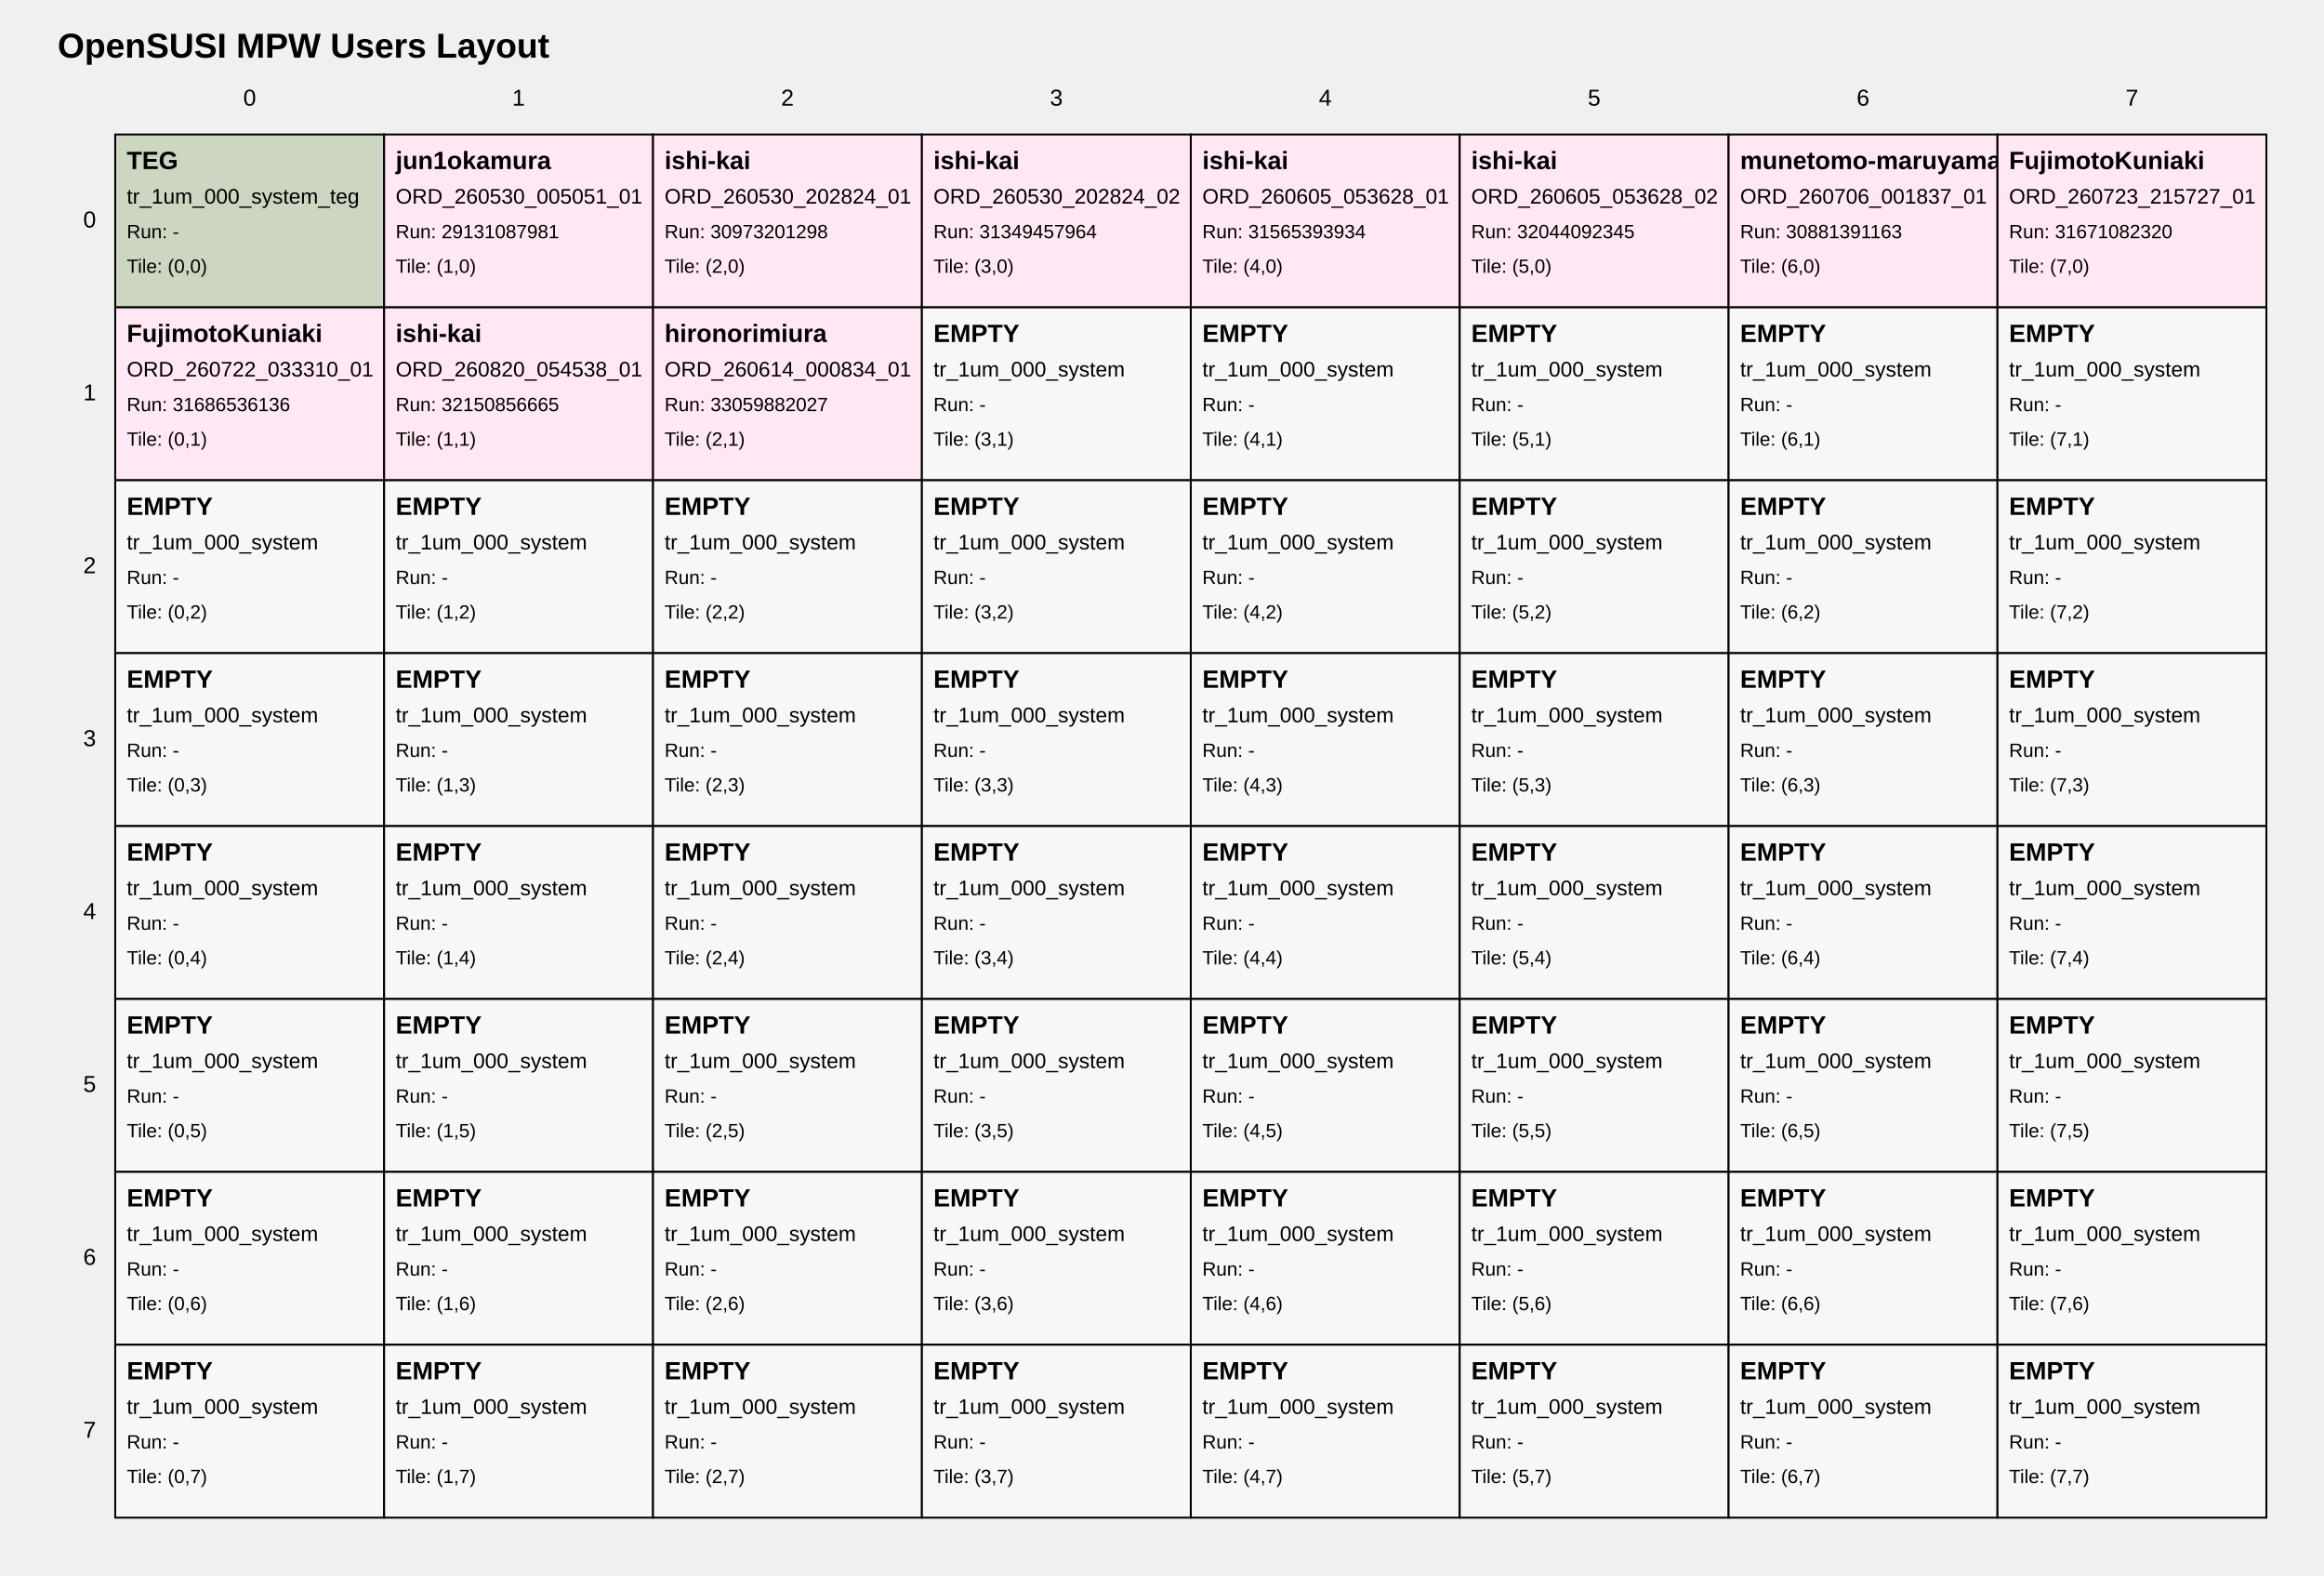
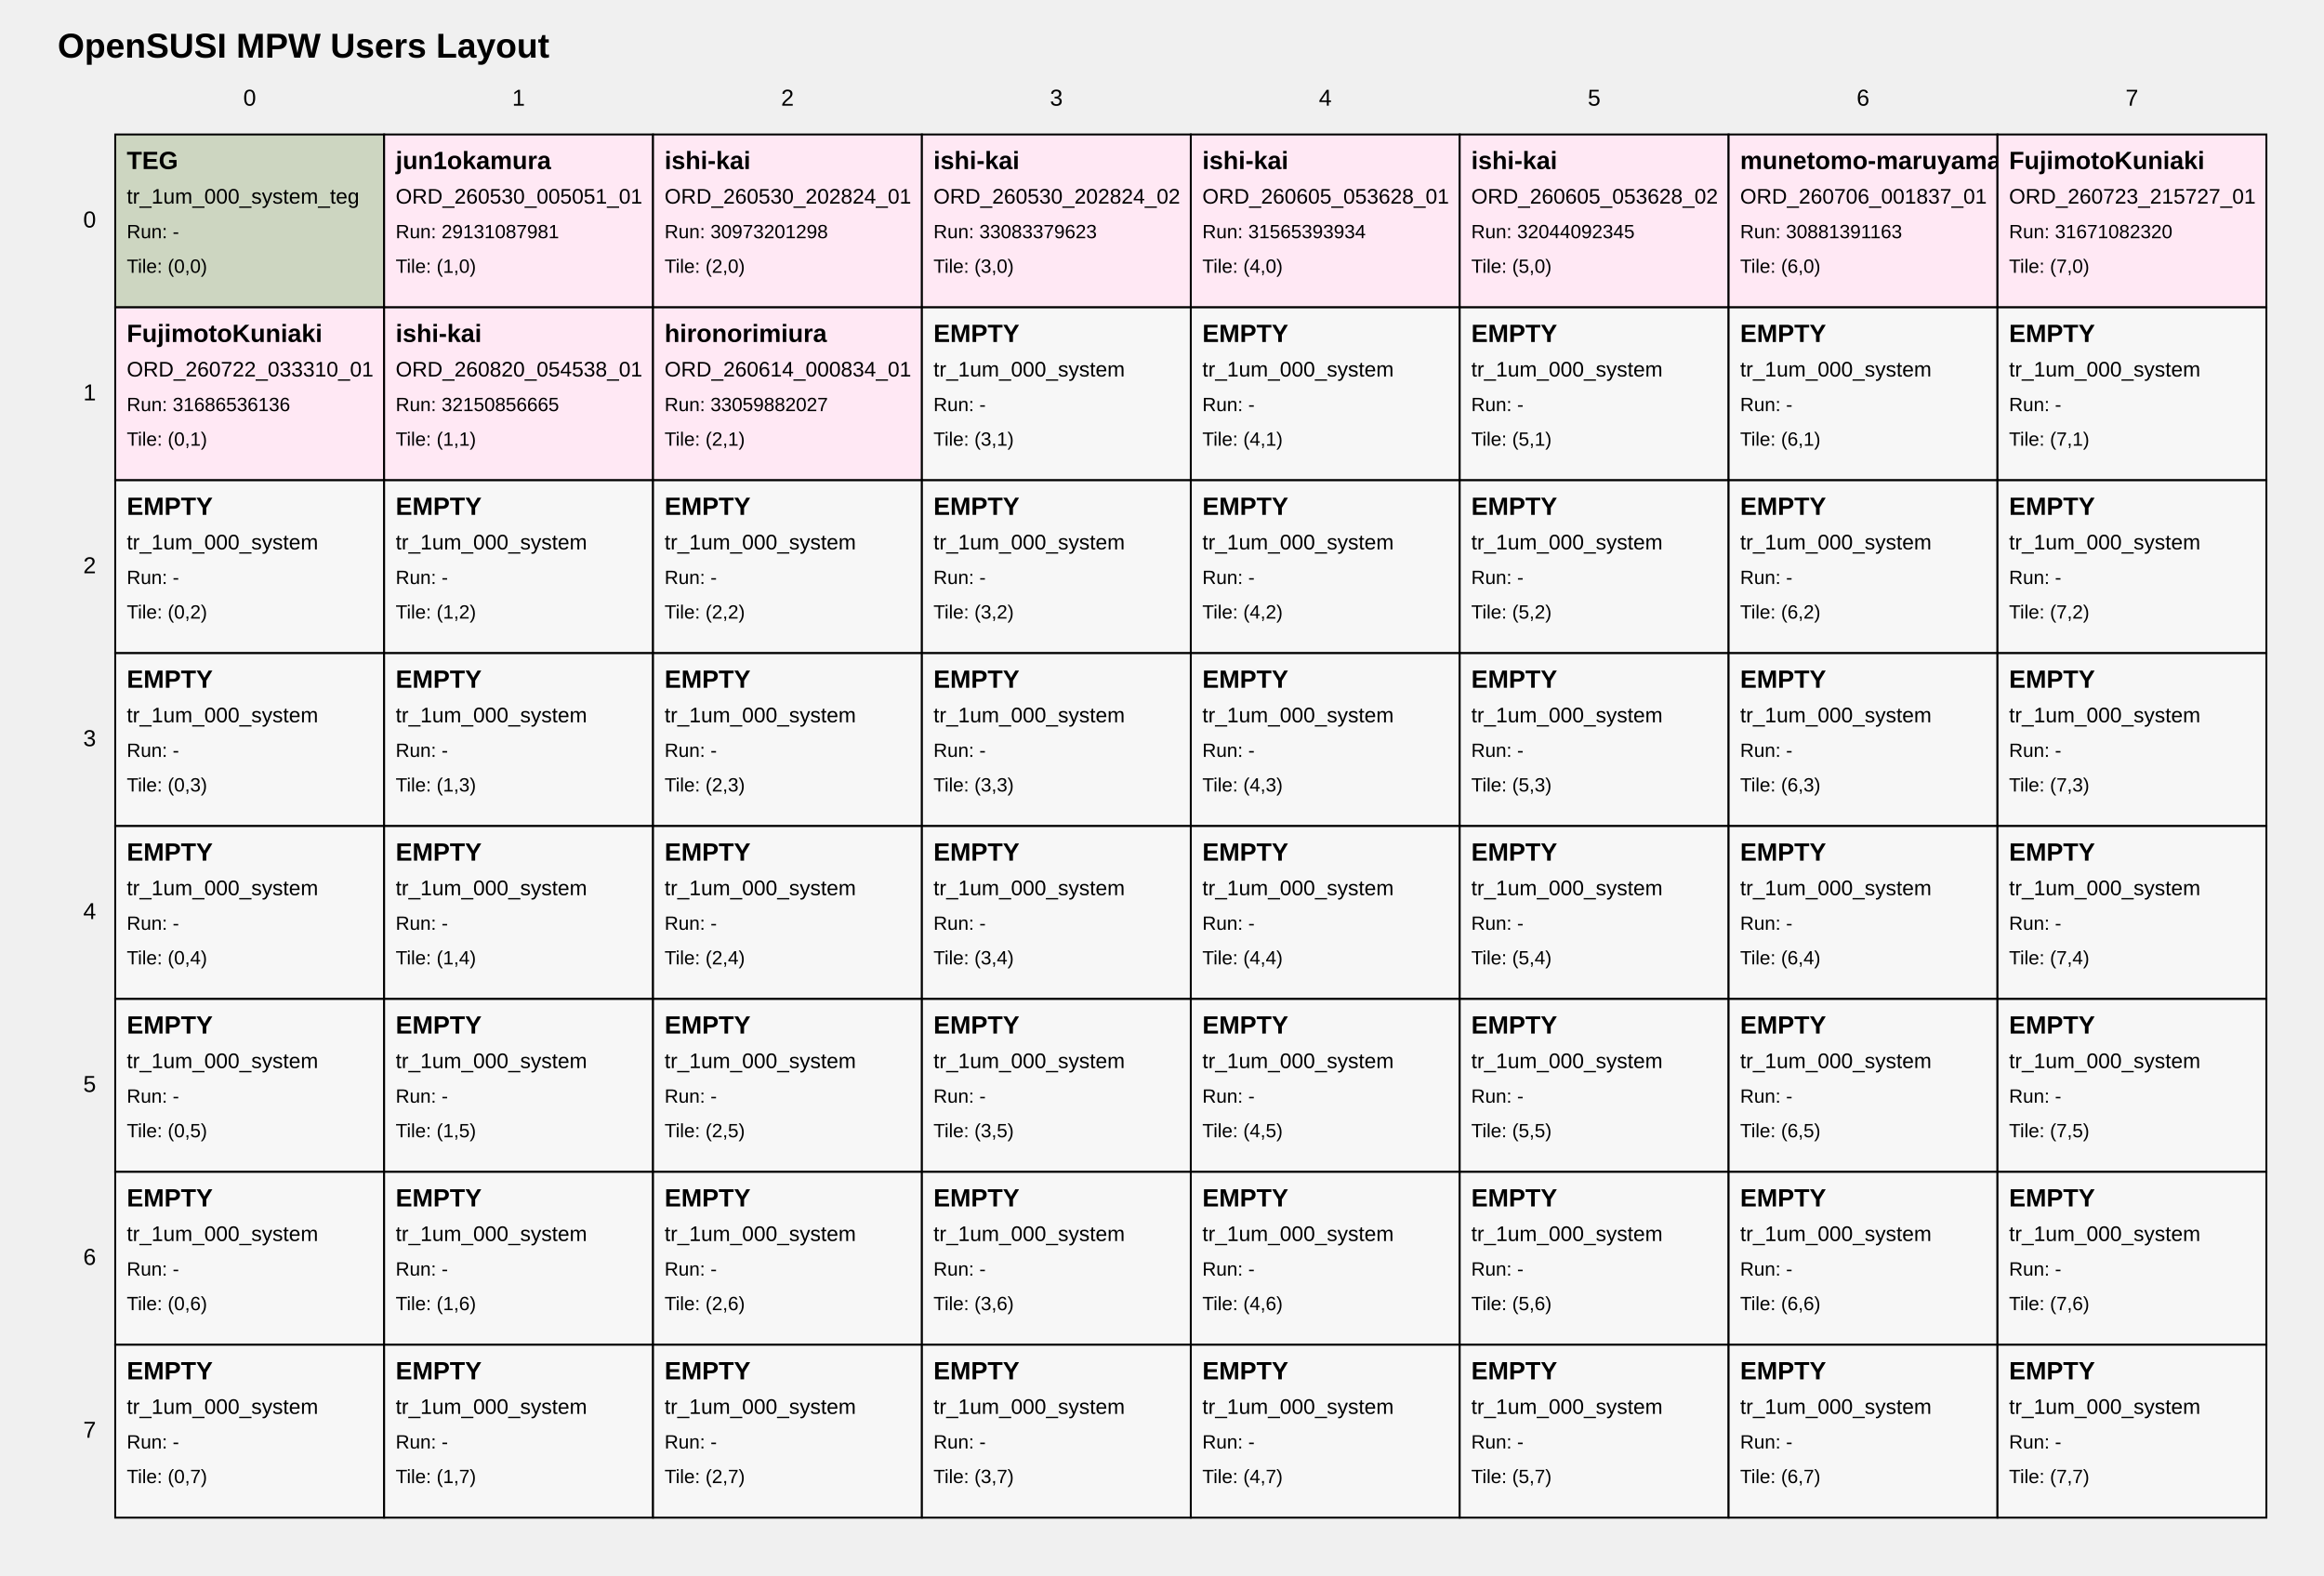
<svg xmlns="http://www.w3.org/2000/svg" width="1210" height="820" viewBox="0 0 1210 820">
  <style>
text { font-family: Arial, sans-serif; fill: black; }
.tile { fill: white; stroke: black; stroke-width: 1; }
.tile-teg { fill: #cdd6c1; }
.tile-user { fill: #ffe8f4; }
.tile-fill { fill: #f7f7f7; }
.grid-label { font-size: 12px; }
.title { font-size: 18px; font-weight: bold; }
.tile-title { font-size: 13px; font-weight: bold; }
.tile-sub { font-size: 11px; }
.tile-run { font-size: 10px; }
</style>
  <text class="title" x="30" y="30">OpenSUSI MPW Users Layout</text>
  <text class="grid-label" x="130.0" y="55" text-anchor="middle">0</text>
  <text class="grid-label" x="270.0" y="55" text-anchor="middle">1</text>
  <text class="grid-label" x="410.0" y="55" text-anchor="middle">2</text>
  <text class="grid-label" x="550.0" y="55" text-anchor="middle">3</text>
  <text class="grid-label" x="690.0" y="55" text-anchor="middle">4</text>
  <text class="grid-label" x="830.0" y="55" text-anchor="middle">5</text>
  <text class="grid-label" x="970.0" y="55" text-anchor="middle">6</text>
  <text class="grid-label" x="1110.0" y="55" text-anchor="middle">7</text>
  <text class="grid-label" x="50" y="115.0" text-anchor="end" dominant-baseline="middle">0</text>
  <text class="grid-label" x="50" y="205.0" text-anchor="end" dominant-baseline="middle">1</text>
  <text class="grid-label" x="50" y="295.0" text-anchor="end" dominant-baseline="middle">2</text>
  <text class="grid-label" x="50" y="385.0" text-anchor="end" dominant-baseline="middle">3</text>
  <text class="grid-label" x="50" y="475.0" text-anchor="end" dominant-baseline="middle">4</text>
  <text class="grid-label" x="50" y="565.0" text-anchor="end" dominant-baseline="middle">5</text>
  <text class="grid-label" x="50" y="655.0" text-anchor="end" dominant-baseline="middle">6</text>
  <text class="grid-label" x="50" y="745.0" text-anchor="end" dominant-baseline="middle">7</text>
  <a href="https://github.com/OpenSUSI/OpenSUSI_MPW_TR2026/blob/main/users/000_system" target="_blank">
    <rect class="tile tile-teg" x="60" y="70" width="140" height="90" />
    <text class="tile-title" x="66" y="88">TEG</text>
    <text class="tile-sub" x="66" y="106">tr_1um_000_system_teg</text>
    <text class="tile-run" x="66" y="124">Run: -</text>
    <text class="tile-run" x="66" y="142">Tile: (0,0)</text>
  </a>
  <a href="https://github.com/OpenSUSI/OpenSUSI_MPW_TR2026/blob/main/users/jun1okamura/ORD-260530-005051-01" target="_blank">
    <rect class="tile tile-user" x="200" y="70" width="140" height="90" />
    <text class="tile-title" x="206" y="88">jun1okamura</text>
    <text class="tile-sub" x="206" y="106">ORD_260530_005051_01</text>
    <text class="tile-run" x="206" y="124">Run: 29131087981</text>
    <text class="tile-run" x="206" y="142">Tile: (1,0)</text>
  </a>
  <a href="https://github.com/OpenSUSI/OpenSUSI_MPW_TR2026/blob/main/users/ishi-kai/ORD-260530-202824-01" target="_blank">
    <rect class="tile tile-user" x="340" y="70" width="140" height="90" />
    <text class="tile-title" x="346" y="88">ishi-kai</text>
    <text class="tile-sub" x="346" y="106">ORD_260530_202824_01</text>
    <text class="tile-run" x="346" y="124">Run: 30973201298</text>
    <text class="tile-run" x="346" y="142">Tile: (2,0)</text>
  </a>
  <a href="https://github.com/OpenSUSI/OpenSUSI_MPW_TR2026/blob/main/users/ishi-kai/ORD-260530-202824-02" target="_blank">
    <rect class="tile tile-user" x="480" y="70" width="140" height="90" />
    <text class="tile-title" x="486" y="88">ishi-kai</text>
    <text class="tile-sub" x="486" y="106">ORD_260530_202824_02</text>
-     <text class="tile-run" x="486" y="124">Run: 31349457964</text>
+     <text class="tile-run" x="486" y="124">Run: 33083379623</text>
    <text class="tile-run" x="486" y="142">Tile: (3,0)</text>
  </a>
  <a href="https://github.com/OpenSUSI/OpenSUSI_MPW_TR2026/blob/main/users/ishi-kai/ORD-260605-053628-01" target="_blank">
    <rect class="tile tile-user" x="620" y="70" width="140" height="90" />
    <text class="tile-title" x="626" y="88">ishi-kai</text>
    <text class="tile-sub" x="626" y="106">ORD_260605_053628_01</text>
    <text class="tile-run" x="626" y="124">Run: 31565393934</text>
    <text class="tile-run" x="626" y="142">Tile: (4,0)</text>
  </a>
  <a href="https://github.com/OpenSUSI/OpenSUSI_MPW_TR2026/blob/main/users/ishi-kai/ORD-260605-053628-02" target="_blank">
    <rect class="tile tile-user" x="760" y="70" width="140" height="90" />
    <text class="tile-title" x="766" y="88">ishi-kai</text>
    <text class="tile-sub" x="766" y="106">ORD_260605_053628_02</text>
    <text class="tile-run" x="766" y="124">Run: 32044092345</text>
    <text class="tile-run" x="766" y="142">Tile: (5,0)</text>
  </a>
  <a href="https://github.com/OpenSUSI/OpenSUSI_MPW_TR2026/blob/main/users/munetomo-maruyama/ORD-260706-001837-01" target="_blank">
    <rect class="tile tile-user" x="900" y="70" width="140" height="90" />
    <text class="tile-title" x="906" y="88">munetomo-maruyama</text>
    <text class="tile-sub" x="906" y="106">ORD_260706_001837_01</text>
    <text class="tile-run" x="906" y="124">Run: 30881391163</text>
    <text class="tile-run" x="906" y="142">Tile: (6,0)</text>
  </a>
  <a href="https://github.com/OpenSUSI/OpenSUSI_MPW_TR2026/blob/main/users/FujimotoKuniaki/ORD-260723-215727-01" target="_blank">
    <rect class="tile tile-user" x="1040" y="70" width="140" height="90" />
    <text class="tile-title" x="1046" y="88">FujimotoKuniaki</text>
    <text class="tile-sub" x="1046" y="106">ORD_260723_215727_01</text>
    <text class="tile-run" x="1046" y="124">Run: 31671082320</text>
    <text class="tile-run" x="1046" y="142">Tile: (7,0)</text>
  </a>
  <a href="https://github.com/OpenSUSI/OpenSUSI_MPW_TR2026/blob/main/users/FujimotoKuniaki/ORD-260722-033310-01" target="_blank">
    <rect class="tile tile-user" x="60" y="160" width="140" height="90" />
    <text class="tile-title" x="66" y="178">FujimotoKuniaki</text>
    <text class="tile-sub" x="66" y="196">ORD_260722_033310_01</text>
    <text class="tile-run" x="66" y="214">Run: 31686536136</text>
    <text class="tile-run" x="66" y="232">Tile: (0,1)</text>
  </a>
  <a href="https://github.com/OpenSUSI/OpenSUSI_MPW_TR2026/blob/main/users/ishi-kai/ORD-260820-054538-01" target="_blank">
    <rect class="tile tile-user" x="200" y="160" width="140" height="90" />
    <text class="tile-title" x="206" y="178">ishi-kai</text>
    <text class="tile-sub" x="206" y="196">ORD_260820_054538_01</text>
    <text class="tile-run" x="206" y="214">Run: 32150856665</text>
    <text class="tile-run" x="206" y="232">Tile: (1,1)</text>
  </a>
  <a href="https://github.com/OpenSUSI/OpenSUSI_MPW_TR2026/blob/main/users/hironorimiura/ORD-260614-000834-01" target="_blank">
    <rect class="tile tile-user" x="340" y="160" width="140" height="90" />
    <text class="tile-title" x="346" y="178">hironorimiura</text>
    <text class="tile-sub" x="346" y="196">ORD_260614_000834_01</text>
    <text class="tile-run" x="346" y="214">Run: 33059882027</text>
    <text class="tile-run" x="346" y="232">Tile: (2,1)</text>
  </a>
  <a href="https://github.com/OpenSUSI/OpenSUSI_MPW_TR2026/blob/main/users/000_system" target="_blank">
    <rect class="tile tile-fill" x="480" y="160" width="140" height="90" />
    <text class="tile-title" x="486" y="178">EMPTY</text>
    <text class="tile-sub" x="486" y="196">tr_1um_000_system</text>
    <text class="tile-run" x="486" y="214">Run: -</text>
    <text class="tile-run" x="486" y="232">Tile: (3,1)</text>
  </a>
  <a href="https://github.com/OpenSUSI/OpenSUSI_MPW_TR2026/blob/main/users/000_system" target="_blank">
    <rect class="tile tile-fill" x="620" y="160" width="140" height="90" />
    <text class="tile-title" x="626" y="178">EMPTY</text>
    <text class="tile-sub" x="626" y="196">tr_1um_000_system</text>
    <text class="tile-run" x="626" y="214">Run: -</text>
    <text class="tile-run" x="626" y="232">Tile: (4,1)</text>
  </a>
  <a href="https://github.com/OpenSUSI/OpenSUSI_MPW_TR2026/blob/main/users/000_system" target="_blank">
    <rect class="tile tile-fill" x="760" y="160" width="140" height="90" />
    <text class="tile-title" x="766" y="178">EMPTY</text>
    <text class="tile-sub" x="766" y="196">tr_1um_000_system</text>
    <text class="tile-run" x="766" y="214">Run: -</text>
    <text class="tile-run" x="766" y="232">Tile: (5,1)</text>
  </a>
  <a href="https://github.com/OpenSUSI/OpenSUSI_MPW_TR2026/blob/main/users/000_system" target="_blank">
    <rect class="tile tile-fill" x="900" y="160" width="140" height="90" />
    <text class="tile-title" x="906" y="178">EMPTY</text>
    <text class="tile-sub" x="906" y="196">tr_1um_000_system</text>
    <text class="tile-run" x="906" y="214">Run: -</text>
    <text class="tile-run" x="906" y="232">Tile: (6,1)</text>
  </a>
  <a href="https://github.com/OpenSUSI/OpenSUSI_MPW_TR2026/blob/main/users/000_system" target="_blank">
    <rect class="tile tile-fill" x="1040" y="160" width="140" height="90" />
    <text class="tile-title" x="1046" y="178">EMPTY</text>
    <text class="tile-sub" x="1046" y="196">tr_1um_000_system</text>
    <text class="tile-run" x="1046" y="214">Run: -</text>
    <text class="tile-run" x="1046" y="232">Tile: (7,1)</text>
  </a>
  <a href="https://github.com/OpenSUSI/OpenSUSI_MPW_TR2026/blob/main/users/000_system" target="_blank">
    <rect class="tile tile-fill" x="60" y="250" width="140" height="90" />
    <text class="tile-title" x="66" y="268">EMPTY</text>
    <text class="tile-sub" x="66" y="286">tr_1um_000_system</text>
    <text class="tile-run" x="66" y="304">Run: -</text>
    <text class="tile-run" x="66" y="322">Tile: (0,2)</text>
  </a>
  <a href="https://github.com/OpenSUSI/OpenSUSI_MPW_TR2026/blob/main/users/000_system" target="_blank">
    <rect class="tile tile-fill" x="200" y="250" width="140" height="90" />
    <text class="tile-title" x="206" y="268">EMPTY</text>
    <text class="tile-sub" x="206" y="286">tr_1um_000_system</text>
    <text class="tile-run" x="206" y="304">Run: -</text>
    <text class="tile-run" x="206" y="322">Tile: (1,2)</text>
  </a>
  <a href="https://github.com/OpenSUSI/OpenSUSI_MPW_TR2026/blob/main/users/000_system" target="_blank">
    <rect class="tile tile-fill" x="340" y="250" width="140" height="90" />
    <text class="tile-title" x="346" y="268">EMPTY</text>
    <text class="tile-sub" x="346" y="286">tr_1um_000_system</text>
    <text class="tile-run" x="346" y="304">Run: -</text>
    <text class="tile-run" x="346" y="322">Tile: (2,2)</text>
  </a>
  <a href="https://github.com/OpenSUSI/OpenSUSI_MPW_TR2026/blob/main/users/000_system" target="_blank">
    <rect class="tile tile-fill" x="480" y="250" width="140" height="90" />
    <text class="tile-title" x="486" y="268">EMPTY</text>
    <text class="tile-sub" x="486" y="286">tr_1um_000_system</text>
    <text class="tile-run" x="486" y="304">Run: -</text>
    <text class="tile-run" x="486" y="322">Tile: (3,2)</text>
  </a>
  <a href="https://github.com/OpenSUSI/OpenSUSI_MPW_TR2026/blob/main/users/000_system" target="_blank">
    <rect class="tile tile-fill" x="620" y="250" width="140" height="90" />
    <text class="tile-title" x="626" y="268">EMPTY</text>
    <text class="tile-sub" x="626" y="286">tr_1um_000_system</text>
    <text class="tile-run" x="626" y="304">Run: -</text>
    <text class="tile-run" x="626" y="322">Tile: (4,2)</text>
  </a>
  <a href="https://github.com/OpenSUSI/OpenSUSI_MPW_TR2026/blob/main/users/000_system" target="_blank">
    <rect class="tile tile-fill" x="760" y="250" width="140" height="90" />
    <text class="tile-title" x="766" y="268">EMPTY</text>
    <text class="tile-sub" x="766" y="286">tr_1um_000_system</text>
    <text class="tile-run" x="766" y="304">Run: -</text>
    <text class="tile-run" x="766" y="322">Tile: (5,2)</text>
  </a>
  <a href="https://github.com/OpenSUSI/OpenSUSI_MPW_TR2026/blob/main/users/000_system" target="_blank">
    <rect class="tile tile-fill" x="900" y="250" width="140" height="90" />
    <text class="tile-title" x="906" y="268">EMPTY</text>
    <text class="tile-sub" x="906" y="286">tr_1um_000_system</text>
    <text class="tile-run" x="906" y="304">Run: -</text>
    <text class="tile-run" x="906" y="322">Tile: (6,2)</text>
  </a>
  <a href="https://github.com/OpenSUSI/OpenSUSI_MPW_TR2026/blob/main/users/000_system" target="_blank">
    <rect class="tile tile-fill" x="1040" y="250" width="140" height="90" />
    <text class="tile-title" x="1046" y="268">EMPTY</text>
    <text class="tile-sub" x="1046" y="286">tr_1um_000_system</text>
    <text class="tile-run" x="1046" y="304">Run: -</text>
    <text class="tile-run" x="1046" y="322">Tile: (7,2)</text>
  </a>
  <a href="https://github.com/OpenSUSI/OpenSUSI_MPW_TR2026/blob/main/users/000_system" target="_blank">
    <rect class="tile tile-fill" x="60" y="340" width="140" height="90" />
    <text class="tile-title" x="66" y="358">EMPTY</text>
    <text class="tile-sub" x="66" y="376">tr_1um_000_system</text>
    <text class="tile-run" x="66" y="394">Run: -</text>
    <text class="tile-run" x="66" y="412">Tile: (0,3)</text>
  </a>
  <a href="https://github.com/OpenSUSI/OpenSUSI_MPW_TR2026/blob/main/users/000_system" target="_blank">
    <rect class="tile tile-fill" x="200" y="340" width="140" height="90" />
    <text class="tile-title" x="206" y="358">EMPTY</text>
    <text class="tile-sub" x="206" y="376">tr_1um_000_system</text>
    <text class="tile-run" x="206" y="394">Run: -</text>
    <text class="tile-run" x="206" y="412">Tile: (1,3)</text>
  </a>
  <a href="https://github.com/OpenSUSI/OpenSUSI_MPW_TR2026/blob/main/users/000_system" target="_blank">
    <rect class="tile tile-fill" x="340" y="340" width="140" height="90" />
    <text class="tile-title" x="346" y="358">EMPTY</text>
    <text class="tile-sub" x="346" y="376">tr_1um_000_system</text>
    <text class="tile-run" x="346" y="394">Run: -</text>
    <text class="tile-run" x="346" y="412">Tile: (2,3)</text>
  </a>
  <a href="https://github.com/OpenSUSI/OpenSUSI_MPW_TR2026/blob/main/users/000_system" target="_blank">
    <rect class="tile tile-fill" x="480" y="340" width="140" height="90" />
    <text class="tile-title" x="486" y="358">EMPTY</text>
    <text class="tile-sub" x="486" y="376">tr_1um_000_system</text>
    <text class="tile-run" x="486" y="394">Run: -</text>
    <text class="tile-run" x="486" y="412">Tile: (3,3)</text>
  </a>
  <a href="https://github.com/OpenSUSI/OpenSUSI_MPW_TR2026/blob/main/users/000_system" target="_blank">
    <rect class="tile tile-fill" x="620" y="340" width="140" height="90" />
    <text class="tile-title" x="626" y="358">EMPTY</text>
    <text class="tile-sub" x="626" y="376">tr_1um_000_system</text>
    <text class="tile-run" x="626" y="394">Run: -</text>
    <text class="tile-run" x="626" y="412">Tile: (4,3)</text>
  </a>
  <a href="https://github.com/OpenSUSI/OpenSUSI_MPW_TR2026/blob/main/users/000_system" target="_blank">
    <rect class="tile tile-fill" x="760" y="340" width="140" height="90" />
    <text class="tile-title" x="766" y="358">EMPTY</text>
    <text class="tile-sub" x="766" y="376">tr_1um_000_system</text>
    <text class="tile-run" x="766" y="394">Run: -</text>
    <text class="tile-run" x="766" y="412">Tile: (5,3)</text>
  </a>
  <a href="https://github.com/OpenSUSI/OpenSUSI_MPW_TR2026/blob/main/users/000_system" target="_blank">
    <rect class="tile tile-fill" x="900" y="340" width="140" height="90" />
    <text class="tile-title" x="906" y="358">EMPTY</text>
    <text class="tile-sub" x="906" y="376">tr_1um_000_system</text>
    <text class="tile-run" x="906" y="394">Run: -</text>
    <text class="tile-run" x="906" y="412">Tile: (6,3)</text>
  </a>
  <a href="https://github.com/OpenSUSI/OpenSUSI_MPW_TR2026/blob/main/users/000_system" target="_blank">
    <rect class="tile tile-fill" x="1040" y="340" width="140" height="90" />
    <text class="tile-title" x="1046" y="358">EMPTY</text>
    <text class="tile-sub" x="1046" y="376">tr_1um_000_system</text>
    <text class="tile-run" x="1046" y="394">Run: -</text>
    <text class="tile-run" x="1046" y="412">Tile: (7,3)</text>
  </a>
  <a href="https://github.com/OpenSUSI/OpenSUSI_MPW_TR2026/blob/main/users/000_system" target="_blank">
    <rect class="tile tile-fill" x="60" y="430" width="140" height="90" />
    <text class="tile-title" x="66" y="448">EMPTY</text>
    <text class="tile-sub" x="66" y="466">tr_1um_000_system</text>
    <text class="tile-run" x="66" y="484">Run: -</text>
    <text class="tile-run" x="66" y="502">Tile: (0,4)</text>
  </a>
  <a href="https://github.com/OpenSUSI/OpenSUSI_MPW_TR2026/blob/main/users/000_system" target="_blank">
    <rect class="tile tile-fill" x="200" y="430" width="140" height="90" />
    <text class="tile-title" x="206" y="448">EMPTY</text>
    <text class="tile-sub" x="206" y="466">tr_1um_000_system</text>
    <text class="tile-run" x="206" y="484">Run: -</text>
    <text class="tile-run" x="206" y="502">Tile: (1,4)</text>
  </a>
  <a href="https://github.com/OpenSUSI/OpenSUSI_MPW_TR2026/blob/main/users/000_system" target="_blank">
    <rect class="tile tile-fill" x="340" y="430" width="140" height="90" />
    <text class="tile-title" x="346" y="448">EMPTY</text>
    <text class="tile-sub" x="346" y="466">tr_1um_000_system</text>
    <text class="tile-run" x="346" y="484">Run: -</text>
    <text class="tile-run" x="346" y="502">Tile: (2,4)</text>
  </a>
  <a href="https://github.com/OpenSUSI/OpenSUSI_MPW_TR2026/blob/main/users/000_system" target="_blank">
    <rect class="tile tile-fill" x="480" y="430" width="140" height="90" />
    <text class="tile-title" x="486" y="448">EMPTY</text>
    <text class="tile-sub" x="486" y="466">tr_1um_000_system</text>
    <text class="tile-run" x="486" y="484">Run: -</text>
    <text class="tile-run" x="486" y="502">Tile: (3,4)</text>
  </a>
  <a href="https://github.com/OpenSUSI/OpenSUSI_MPW_TR2026/blob/main/users/000_system" target="_blank">
    <rect class="tile tile-fill" x="620" y="430" width="140" height="90" />
    <text class="tile-title" x="626" y="448">EMPTY</text>
    <text class="tile-sub" x="626" y="466">tr_1um_000_system</text>
    <text class="tile-run" x="626" y="484">Run: -</text>
    <text class="tile-run" x="626" y="502">Tile: (4,4)</text>
  </a>
  <a href="https://github.com/OpenSUSI/OpenSUSI_MPW_TR2026/blob/main/users/000_system" target="_blank">
    <rect class="tile tile-fill" x="760" y="430" width="140" height="90" />
    <text class="tile-title" x="766" y="448">EMPTY</text>
    <text class="tile-sub" x="766" y="466">tr_1um_000_system</text>
    <text class="tile-run" x="766" y="484">Run: -</text>
    <text class="tile-run" x="766" y="502">Tile: (5,4)</text>
  </a>
  <a href="https://github.com/OpenSUSI/OpenSUSI_MPW_TR2026/blob/main/users/000_system" target="_blank">
    <rect class="tile tile-fill" x="900" y="430" width="140" height="90" />
    <text class="tile-title" x="906" y="448">EMPTY</text>
    <text class="tile-sub" x="906" y="466">tr_1um_000_system</text>
    <text class="tile-run" x="906" y="484">Run: -</text>
    <text class="tile-run" x="906" y="502">Tile: (6,4)</text>
  </a>
  <a href="https://github.com/OpenSUSI/OpenSUSI_MPW_TR2026/blob/main/users/000_system" target="_blank">
    <rect class="tile tile-fill" x="1040" y="430" width="140" height="90" />
    <text class="tile-title" x="1046" y="448">EMPTY</text>
    <text class="tile-sub" x="1046" y="466">tr_1um_000_system</text>
    <text class="tile-run" x="1046" y="484">Run: -</text>
    <text class="tile-run" x="1046" y="502">Tile: (7,4)</text>
  </a>
  <a href="https://github.com/OpenSUSI/OpenSUSI_MPW_TR2026/blob/main/users/000_system" target="_blank">
    <rect class="tile tile-fill" x="60" y="520" width="140" height="90" />
    <text class="tile-title" x="66" y="538">EMPTY</text>
    <text class="tile-sub" x="66" y="556">tr_1um_000_system</text>
    <text class="tile-run" x="66" y="574">Run: -</text>
    <text class="tile-run" x="66" y="592">Tile: (0,5)</text>
  </a>
  <a href="https://github.com/OpenSUSI/OpenSUSI_MPW_TR2026/blob/main/users/000_system" target="_blank">
    <rect class="tile tile-fill" x="200" y="520" width="140" height="90" />
    <text class="tile-title" x="206" y="538">EMPTY</text>
    <text class="tile-sub" x="206" y="556">tr_1um_000_system</text>
    <text class="tile-run" x="206" y="574">Run: -</text>
    <text class="tile-run" x="206" y="592">Tile: (1,5)</text>
  </a>
  <a href="https://github.com/OpenSUSI/OpenSUSI_MPW_TR2026/blob/main/users/000_system" target="_blank">
    <rect class="tile tile-fill" x="340" y="520" width="140" height="90" />
    <text class="tile-title" x="346" y="538">EMPTY</text>
    <text class="tile-sub" x="346" y="556">tr_1um_000_system</text>
    <text class="tile-run" x="346" y="574">Run: -</text>
    <text class="tile-run" x="346" y="592">Tile: (2,5)</text>
  </a>
  <a href="https://github.com/OpenSUSI/OpenSUSI_MPW_TR2026/blob/main/users/000_system" target="_blank">
    <rect class="tile tile-fill" x="480" y="520" width="140" height="90" />
    <text class="tile-title" x="486" y="538">EMPTY</text>
    <text class="tile-sub" x="486" y="556">tr_1um_000_system</text>
    <text class="tile-run" x="486" y="574">Run: -</text>
    <text class="tile-run" x="486" y="592">Tile: (3,5)</text>
  </a>
  <a href="https://github.com/OpenSUSI/OpenSUSI_MPW_TR2026/blob/main/users/000_system" target="_blank">
    <rect class="tile tile-fill" x="620" y="520" width="140" height="90" />
    <text class="tile-title" x="626" y="538">EMPTY</text>
    <text class="tile-sub" x="626" y="556">tr_1um_000_system</text>
    <text class="tile-run" x="626" y="574">Run: -</text>
    <text class="tile-run" x="626" y="592">Tile: (4,5)</text>
  </a>
  <a href="https://github.com/OpenSUSI/OpenSUSI_MPW_TR2026/blob/main/users/000_system" target="_blank">
    <rect class="tile tile-fill" x="760" y="520" width="140" height="90" />
    <text class="tile-title" x="766" y="538">EMPTY</text>
    <text class="tile-sub" x="766" y="556">tr_1um_000_system</text>
    <text class="tile-run" x="766" y="574">Run: -</text>
    <text class="tile-run" x="766" y="592">Tile: (5,5)</text>
  </a>
  <a href="https://github.com/OpenSUSI/OpenSUSI_MPW_TR2026/blob/main/users/000_system" target="_blank">
    <rect class="tile tile-fill" x="900" y="520" width="140" height="90" />
    <text class="tile-title" x="906" y="538">EMPTY</text>
    <text class="tile-sub" x="906" y="556">tr_1um_000_system</text>
    <text class="tile-run" x="906" y="574">Run: -</text>
    <text class="tile-run" x="906" y="592">Tile: (6,5)</text>
  </a>
  <a href="https://github.com/OpenSUSI/OpenSUSI_MPW_TR2026/blob/main/users/000_system" target="_blank">
    <rect class="tile tile-fill" x="1040" y="520" width="140" height="90" />
    <text class="tile-title" x="1046" y="538">EMPTY</text>
    <text class="tile-sub" x="1046" y="556">tr_1um_000_system</text>
    <text class="tile-run" x="1046" y="574">Run: -</text>
    <text class="tile-run" x="1046" y="592">Tile: (7,5)</text>
  </a>
  <a href="https://github.com/OpenSUSI/OpenSUSI_MPW_TR2026/blob/main/users/000_system" target="_blank">
    <rect class="tile tile-fill" x="60" y="610" width="140" height="90" />
    <text class="tile-title" x="66" y="628">EMPTY</text>
    <text class="tile-sub" x="66" y="646">tr_1um_000_system</text>
    <text class="tile-run" x="66" y="664">Run: -</text>
    <text class="tile-run" x="66" y="682">Tile: (0,6)</text>
  </a>
  <a href="https://github.com/OpenSUSI/OpenSUSI_MPW_TR2026/blob/main/users/000_system" target="_blank">
    <rect class="tile tile-fill" x="200" y="610" width="140" height="90" />
    <text class="tile-title" x="206" y="628">EMPTY</text>
    <text class="tile-sub" x="206" y="646">tr_1um_000_system</text>
    <text class="tile-run" x="206" y="664">Run: -</text>
    <text class="tile-run" x="206" y="682">Tile: (1,6)</text>
  </a>
  <a href="https://github.com/OpenSUSI/OpenSUSI_MPW_TR2026/blob/main/users/000_system" target="_blank">
    <rect class="tile tile-fill" x="340" y="610" width="140" height="90" />
    <text class="tile-title" x="346" y="628">EMPTY</text>
    <text class="tile-sub" x="346" y="646">tr_1um_000_system</text>
    <text class="tile-run" x="346" y="664">Run: -</text>
    <text class="tile-run" x="346" y="682">Tile: (2,6)</text>
  </a>
  <a href="https://github.com/OpenSUSI/OpenSUSI_MPW_TR2026/blob/main/users/000_system" target="_blank">
    <rect class="tile tile-fill" x="480" y="610" width="140" height="90" />
    <text class="tile-title" x="486" y="628">EMPTY</text>
    <text class="tile-sub" x="486" y="646">tr_1um_000_system</text>
    <text class="tile-run" x="486" y="664">Run: -</text>
    <text class="tile-run" x="486" y="682">Tile: (3,6)</text>
  </a>
  <a href="https://github.com/OpenSUSI/OpenSUSI_MPW_TR2026/blob/main/users/000_system" target="_blank">
    <rect class="tile tile-fill" x="620" y="610" width="140" height="90" />
    <text class="tile-title" x="626" y="628">EMPTY</text>
    <text class="tile-sub" x="626" y="646">tr_1um_000_system</text>
    <text class="tile-run" x="626" y="664">Run: -</text>
    <text class="tile-run" x="626" y="682">Tile: (4,6)</text>
  </a>
  <a href="https://github.com/OpenSUSI/OpenSUSI_MPW_TR2026/blob/main/users/000_system" target="_blank">
    <rect class="tile tile-fill" x="760" y="610" width="140" height="90" />
    <text class="tile-title" x="766" y="628">EMPTY</text>
    <text class="tile-sub" x="766" y="646">tr_1um_000_system</text>
    <text class="tile-run" x="766" y="664">Run: -</text>
    <text class="tile-run" x="766" y="682">Tile: (5,6)</text>
  </a>
  <a href="https://github.com/OpenSUSI/OpenSUSI_MPW_TR2026/blob/main/users/000_system" target="_blank">
    <rect class="tile tile-fill" x="900" y="610" width="140" height="90" />
    <text class="tile-title" x="906" y="628">EMPTY</text>
    <text class="tile-sub" x="906" y="646">tr_1um_000_system</text>
    <text class="tile-run" x="906" y="664">Run: -</text>
    <text class="tile-run" x="906" y="682">Tile: (6,6)</text>
  </a>
  <a href="https://github.com/OpenSUSI/OpenSUSI_MPW_TR2026/blob/main/users/000_system" target="_blank">
    <rect class="tile tile-fill" x="1040" y="610" width="140" height="90" />
    <text class="tile-title" x="1046" y="628">EMPTY</text>
    <text class="tile-sub" x="1046" y="646">tr_1um_000_system</text>
    <text class="tile-run" x="1046" y="664">Run: -</text>
    <text class="tile-run" x="1046" y="682">Tile: (7,6)</text>
  </a>
  <a href="https://github.com/OpenSUSI/OpenSUSI_MPW_TR2026/blob/main/users/000_system" target="_blank">
    <rect class="tile tile-fill" x="60" y="700" width="140" height="90" />
    <text class="tile-title" x="66" y="718">EMPTY</text>
    <text class="tile-sub" x="66" y="736">tr_1um_000_system</text>
    <text class="tile-run" x="66" y="754">Run: -</text>
    <text class="tile-run" x="66" y="772">Tile: (0,7)</text>
  </a>
  <a href="https://github.com/OpenSUSI/OpenSUSI_MPW_TR2026/blob/main/users/000_system" target="_blank">
    <rect class="tile tile-fill" x="200" y="700" width="140" height="90" />
    <text class="tile-title" x="206" y="718">EMPTY</text>
    <text class="tile-sub" x="206" y="736">tr_1um_000_system</text>
    <text class="tile-run" x="206" y="754">Run: -</text>
    <text class="tile-run" x="206" y="772">Tile: (1,7)</text>
  </a>
  <a href="https://github.com/OpenSUSI/OpenSUSI_MPW_TR2026/blob/main/users/000_system" target="_blank">
    <rect class="tile tile-fill" x="340" y="700" width="140" height="90" />
    <text class="tile-title" x="346" y="718">EMPTY</text>
    <text class="tile-sub" x="346" y="736">tr_1um_000_system</text>
    <text class="tile-run" x="346" y="754">Run: -</text>
    <text class="tile-run" x="346" y="772">Tile: (2,7)</text>
  </a>
  <a href="https://github.com/OpenSUSI/OpenSUSI_MPW_TR2026/blob/main/users/000_system" target="_blank">
    <rect class="tile tile-fill" x="480" y="700" width="140" height="90" />
    <text class="tile-title" x="486" y="718">EMPTY</text>
    <text class="tile-sub" x="486" y="736">tr_1um_000_system</text>
    <text class="tile-run" x="486" y="754">Run: -</text>
    <text class="tile-run" x="486" y="772">Tile: (3,7)</text>
  </a>
  <a href="https://github.com/OpenSUSI/OpenSUSI_MPW_TR2026/blob/main/users/000_system" target="_blank">
    <rect class="tile tile-fill" x="620" y="700" width="140" height="90" />
    <text class="tile-title" x="626" y="718">EMPTY</text>
    <text class="tile-sub" x="626" y="736">tr_1um_000_system</text>
    <text class="tile-run" x="626" y="754">Run: -</text>
    <text class="tile-run" x="626" y="772">Tile: (4,7)</text>
  </a>
  <a href="https://github.com/OpenSUSI/OpenSUSI_MPW_TR2026/blob/main/users/000_system" target="_blank">
    <rect class="tile tile-fill" x="760" y="700" width="140" height="90" />
    <text class="tile-title" x="766" y="718">EMPTY</text>
    <text class="tile-sub" x="766" y="736">tr_1um_000_system</text>
    <text class="tile-run" x="766" y="754">Run: -</text>
    <text class="tile-run" x="766" y="772">Tile: (5,7)</text>
  </a>
  <a href="https://github.com/OpenSUSI/OpenSUSI_MPW_TR2026/blob/main/users/000_system" target="_blank">
    <rect class="tile tile-fill" x="900" y="700" width="140" height="90" />
    <text class="tile-title" x="906" y="718">EMPTY</text>
    <text class="tile-sub" x="906" y="736">tr_1um_000_system</text>
    <text class="tile-run" x="906" y="754">Run: -</text>
    <text class="tile-run" x="906" y="772">Tile: (6,7)</text>
  </a>
  <a href="https://github.com/OpenSUSI/OpenSUSI_MPW_TR2026/blob/main/users/000_system" target="_blank">
    <rect class="tile tile-fill" x="1040" y="700" width="140" height="90" />
    <text class="tile-title" x="1046" y="718">EMPTY</text>
    <text class="tile-sub" x="1046" y="736">tr_1um_000_system</text>
    <text class="tile-run" x="1046" y="754">Run: -</text>
    <text class="tile-run" x="1046" y="772">Tile: (7,7)</text>
  </a>
</svg>
